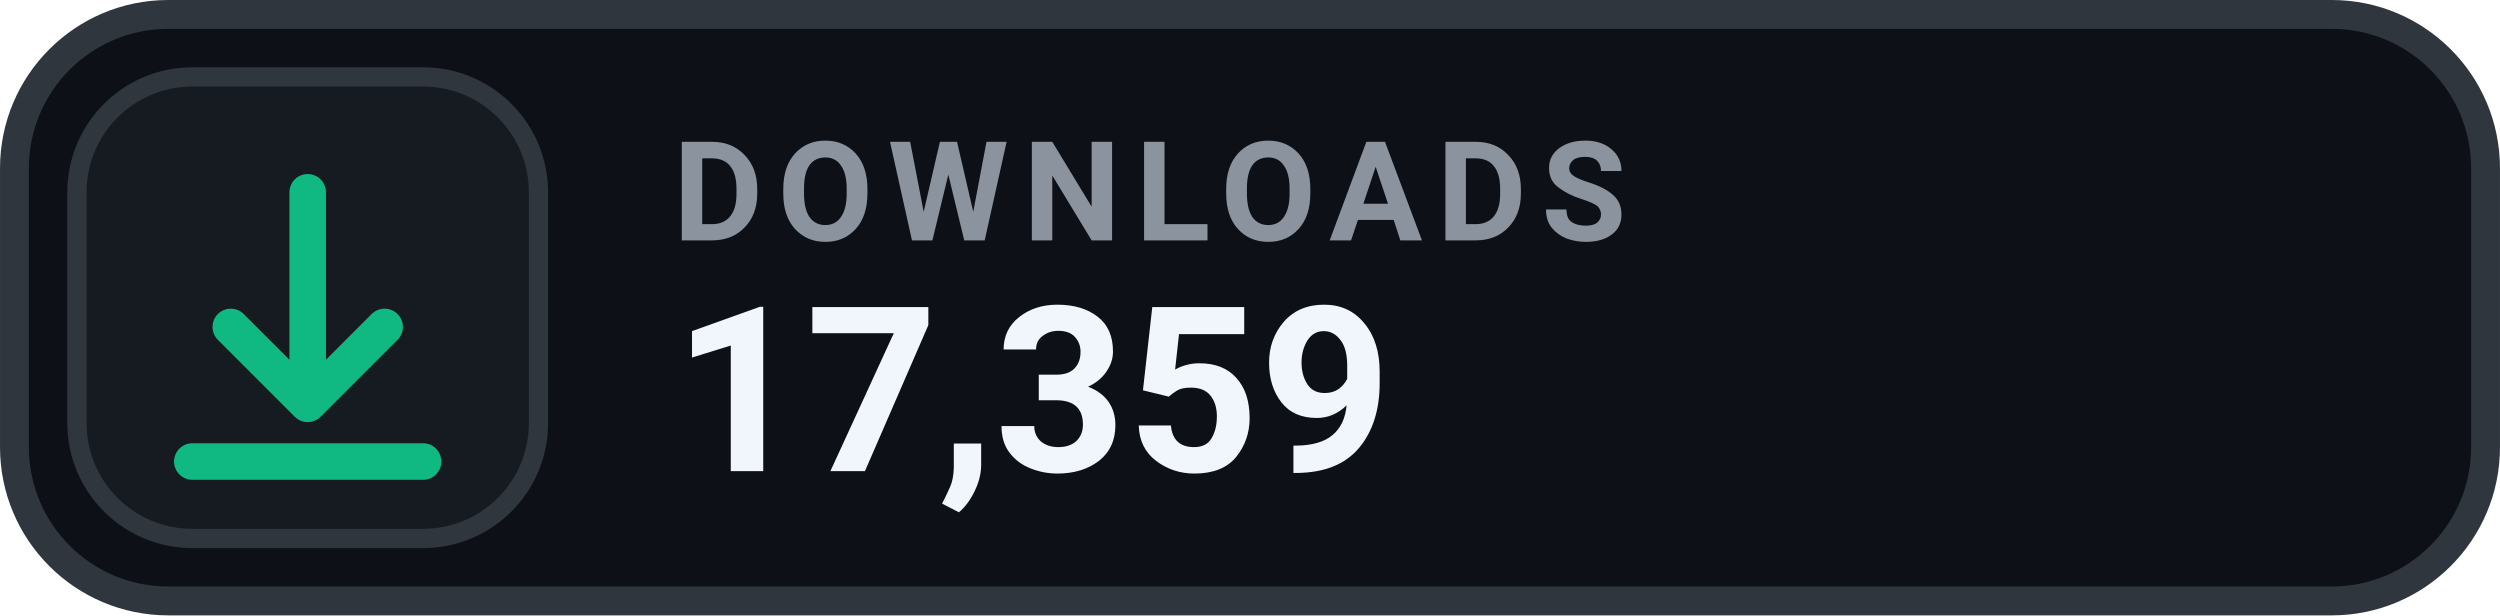
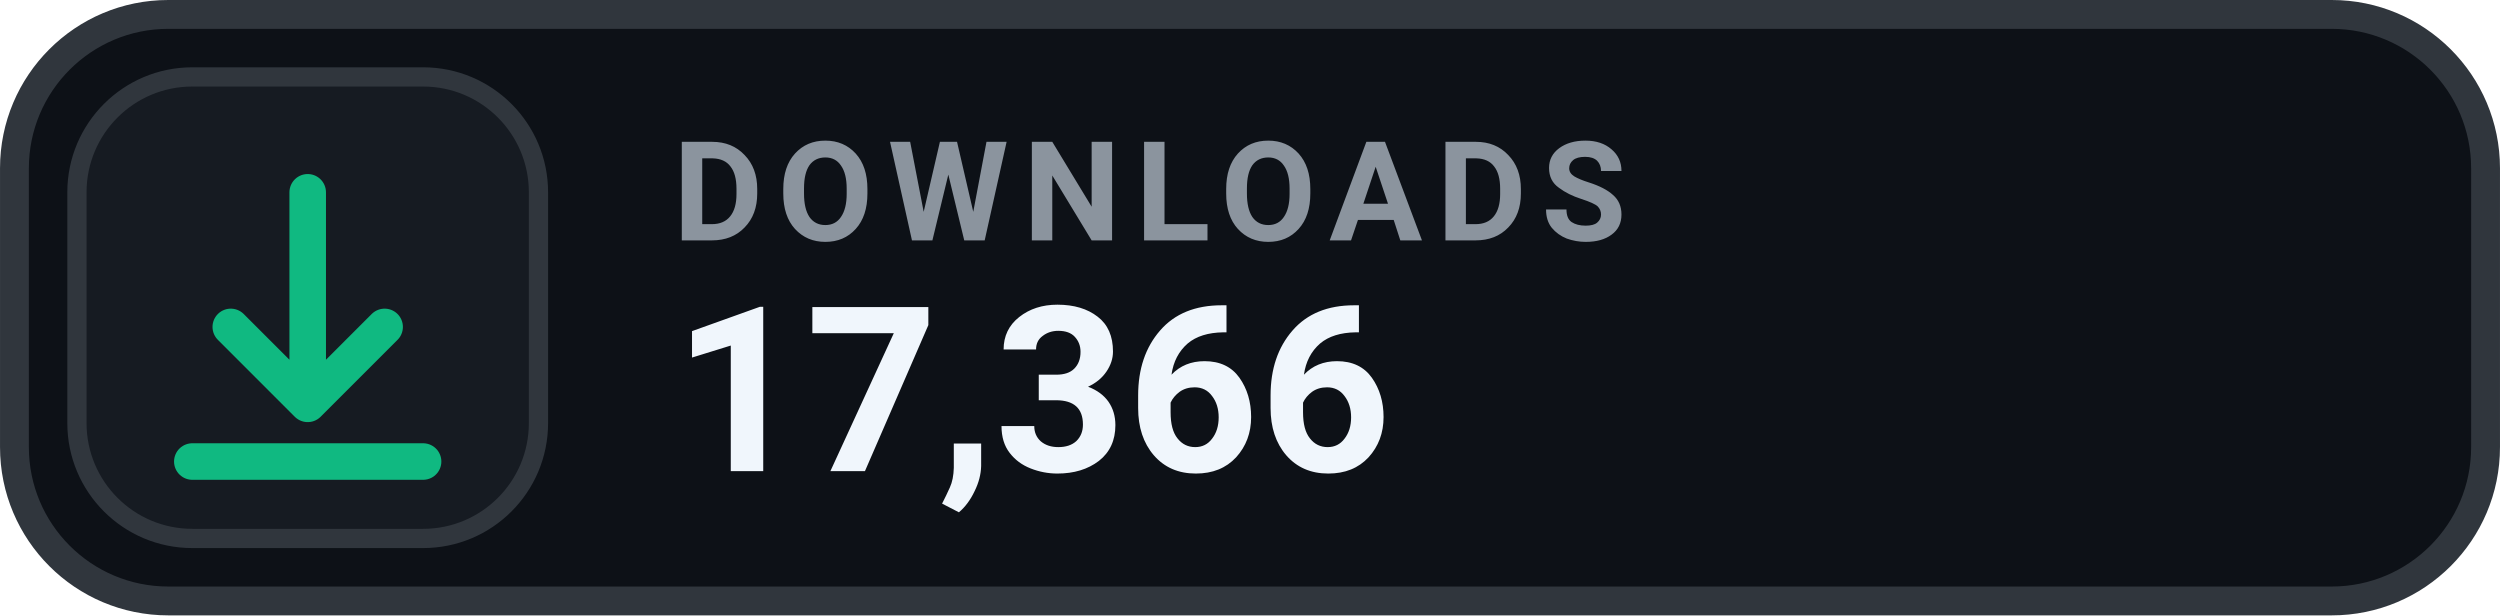
- <svg xmlns="http://www.w3.org/2000/svg" width="126" height="31.015" viewBox="0 0 130 32" role="img" aria-label="DOWNLOADS 17,359">
+ <svg xmlns="http://www.w3.org/2000/svg" width="126" height="31.015" viewBox="0 0 130 32" role="img" aria-label="DOWNLOADS 17,366">
  <rect x=".75" y=".75" width="128.5" height="30.5" rx="8" fill="#0D1117" stroke="#30363D" stroke-width="1.5" />
  <rect x="4" y="4" width="24" height="24" rx="6" fill="#161B22" stroke="#30363D" stroke-width="1" />
  <g transform="translate(16 16)" style="color:#10B981;">
    <path d="M0 -6 v11 m0 0 l4 -4 m-4 4 l-4 -4 M-6 8 h12" fill="none" stroke="currentColor" stroke-width="1.9" stroke-linecap="round" stroke-linejoin="round" />
  </g>
  <text x="35" y="12.5" fill="#8B949E" font-family="-apple-system,BlinkMacSystemFont,'Segoe UI',Roboto,Helvetica,Arial,sans-serif" font-size="7.2" font-weight="700" letter-spacing=".75">DOWNLOADS</text>
-   <text x="35" y="24.5" fill="#F0F6FC" font-family="-apple-system,BlinkMacSystemFont,'Segoe UI',Roboto,Helvetica,Arial,sans-serif" font-size="12" font-weight="700">17,359</text>
+   <text x="35" y="24.5" fill="#F0F6FC" font-family="-apple-system,BlinkMacSystemFont,'Segoe UI',Roboto,Helvetica,Arial,sans-serif" font-size="12" font-weight="700">17,366</text>
</svg>
